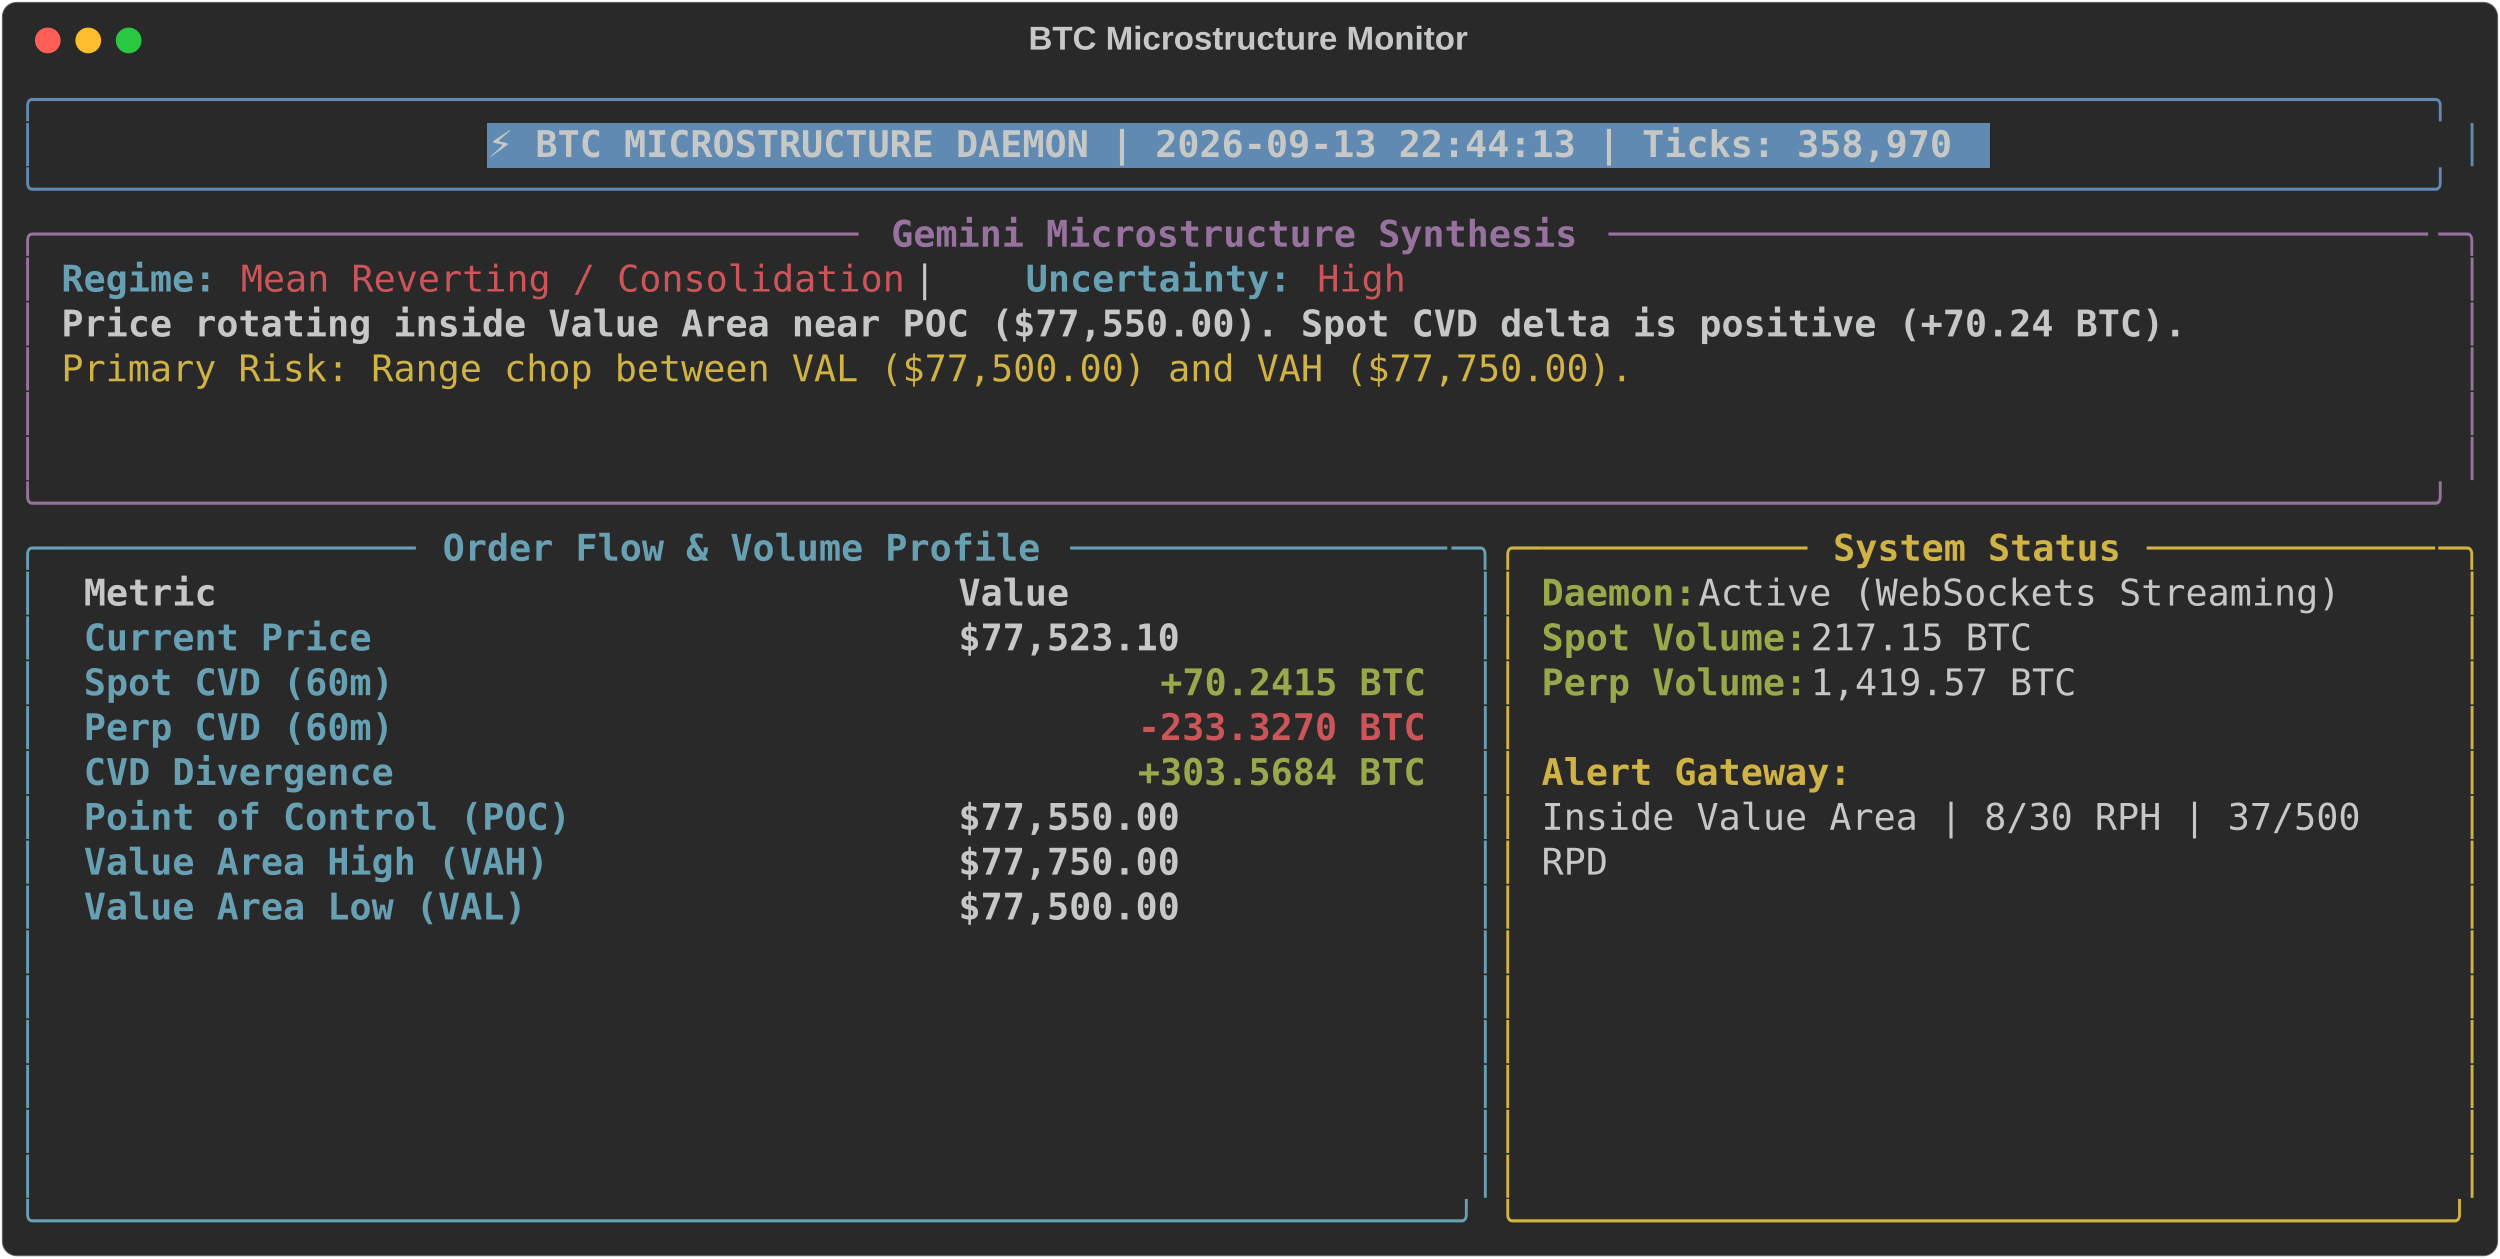
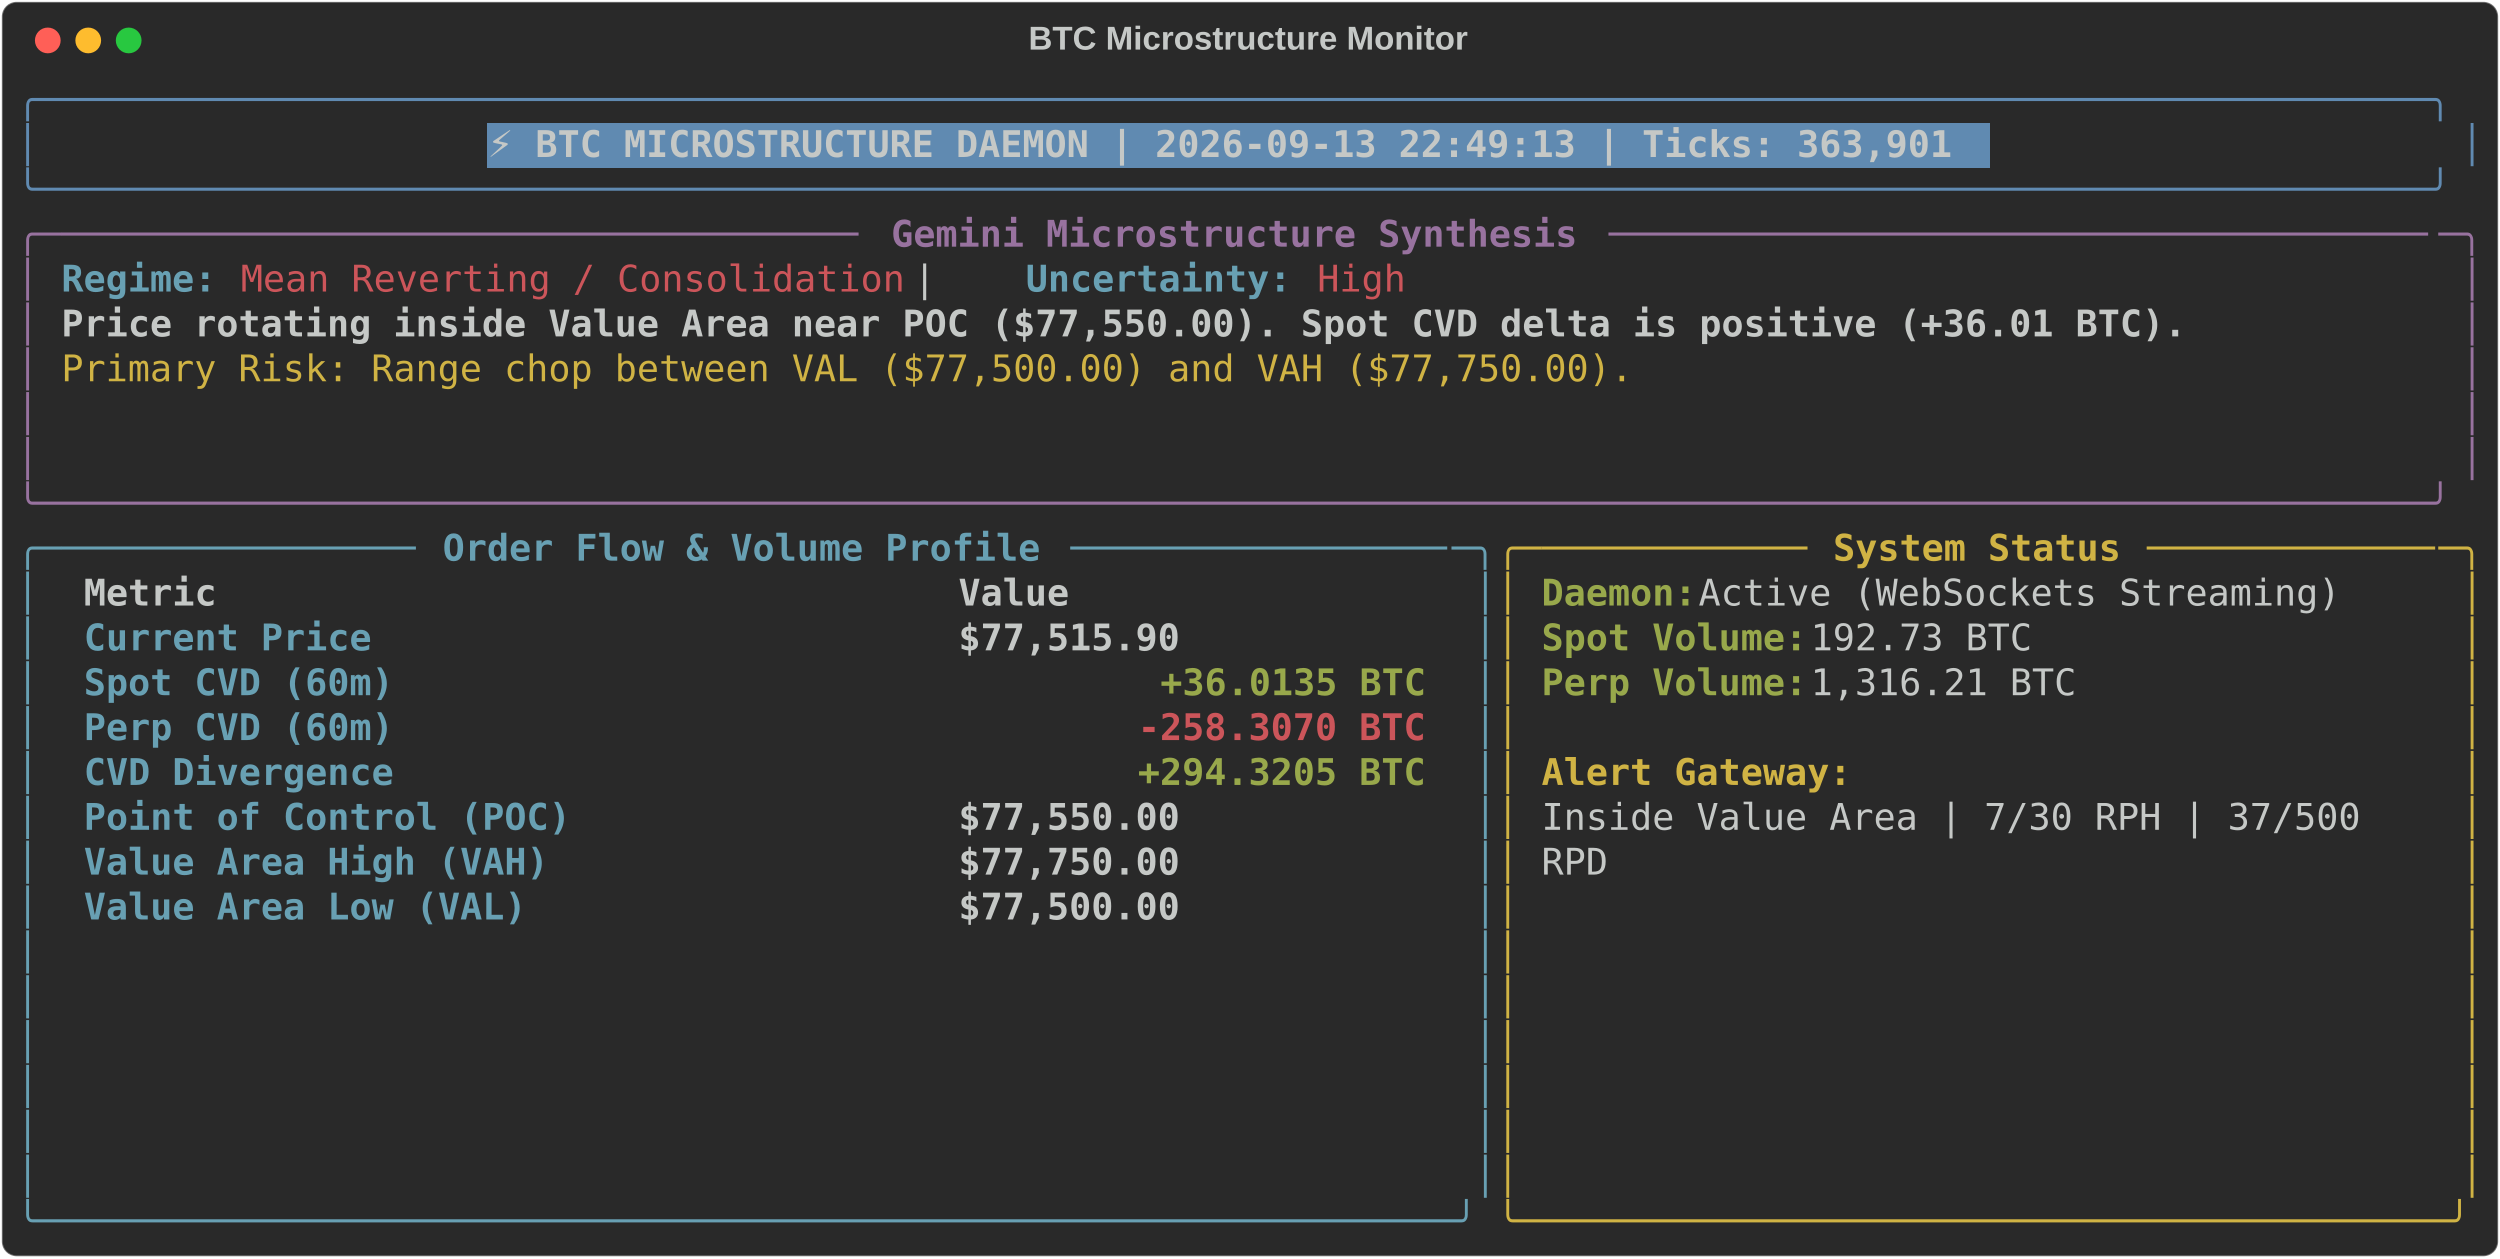
<svg xmlns="http://www.w3.org/2000/svg" class="rich-terminal" viewBox="0 0 1360 684.4">
  <style>

    @font-face {
        font-family: "Fira Code";
        src: local("FiraCode-Regular"),
                url("https://cdnjs.cloudflare.com/ajax/libs/firacode/6.2.0/woff2/FiraCode-Regular.woff2") format("woff2"),
                url("https://cdnjs.cloudflare.com/ajax/libs/firacode/6.2.0/woff/FiraCode-Regular.woff") format("woff");
        font-style: normal;
        font-weight: 400;
    }
    @font-face {
        font-family: "Fira Code";
        src: local("FiraCode-Bold"),
                url("https://cdnjs.cloudflare.com/ajax/libs/firacode/6.2.0/woff2/FiraCode-Bold.woff2") format("woff2"),
                url("https://cdnjs.cloudflare.com/ajax/libs/firacode/6.2.0/woff/FiraCode-Bold.woff") format("woff");
        font-style: bold;
        font-weight: 700;
    }

-     .terminal-3793769510-matrix {
+     .terminal-1888310303-matrix {
        font-family: Fira Code, monospace;
        font-size: 20px;
        line-height: 24.4px;
        font-variant-east-asian: full-width;
    }

-     .terminal-3793769510-title {
+     .terminal-1888310303-title {
        font-size: 18px;
        font-weight: bold;
        font-family: arial;
    }

-     .terminal-3793769510-r1 { fill: #608ab1 }
- .terminal-3793769510-r2 { fill: #c5c8c6 }
- .terminal-3793769510-r3 { fill: #c5c8c6;font-weight: bold }
- .terminal-3793769510-r4 { fill: #98729f }
- .terminal-3793769510-r5 { fill: #98729f;font-weight: bold }
- .terminal-3793769510-r6 { fill: #68a0b3;font-weight: bold }
- .terminal-3793769510-r7 { fill: #cc555a }
- .terminal-3793769510-r8 { fill: #d0b344 }
- .terminal-3793769510-r9 { fill: #68a0b3 }
- .terminal-3793769510-r10 { fill: #d0b344;font-weight: bold }
- .terminal-3793769510-r11 { fill: #98a84b;font-weight: bold }
- .terminal-3793769510-r12 { fill: #cc555a;font-weight: bold }
+     .terminal-1888310303-r1 { fill: #608ab1 }
+ .terminal-1888310303-r2 { fill: #c5c8c6 }
+ .terminal-1888310303-r3 { fill: #c5c8c6;font-weight: bold }
+ .terminal-1888310303-r4 { fill: #98729f }
+ .terminal-1888310303-r5 { fill: #98729f;font-weight: bold }
+ .terminal-1888310303-r6 { fill: #68a0b3;font-weight: bold }
+ .terminal-1888310303-r7 { fill: #cc555a }
+ .terminal-1888310303-r8 { fill: #d0b344 }
+ .terminal-1888310303-r9 { fill: #68a0b3 }
+ .terminal-1888310303-r10 { fill: #d0b344;font-weight: bold }
+ .terminal-1888310303-r11 { fill: #98a84b;font-weight: bold }
+ .terminal-1888310303-r12 { fill: #cc555a;font-weight: bold }
    </style>
  <defs>
-     <clipPath id="terminal-3793769510-clip-terminal">
+     <clipPath id="terminal-1888310303-clip-terminal">
      <rect x="0" y="0" width="1341.0" height="633.4" />
    </clipPath>
-     <clipPath id="terminal-3793769510-line-0">
+     <clipPath id="terminal-1888310303-line-0">
      <rect x="0" y="1.5" width="1342" height="24.65" />
    </clipPath>
-     <clipPath id="terminal-3793769510-line-1">
+     <clipPath id="terminal-1888310303-line-1">
      <rect x="0" y="25.9" width="1342" height="24.65" />
    </clipPath>
-     <clipPath id="terminal-3793769510-line-2">
+     <clipPath id="terminal-1888310303-line-2">
      <rect x="0" y="50.3" width="1342" height="24.65" />
    </clipPath>
-     <clipPath id="terminal-3793769510-line-3">
+     <clipPath id="terminal-1888310303-line-3">
      <rect x="0" y="74.7" width="1342" height="24.65" />
    </clipPath>
-     <clipPath id="terminal-3793769510-line-4">
+     <clipPath id="terminal-1888310303-line-4">
      <rect x="0" y="99.1" width="1342" height="24.65" />
    </clipPath>
-     <clipPath id="terminal-3793769510-line-5">
+     <clipPath id="terminal-1888310303-line-5">
      <rect x="0" y="123.5" width="1342" height="24.65" />
    </clipPath>
-     <clipPath id="terminal-3793769510-line-6">
+     <clipPath id="terminal-1888310303-line-6">
      <rect x="0" y="147.9" width="1342" height="24.65" />
    </clipPath>
-     <clipPath id="terminal-3793769510-line-7">
+     <clipPath id="terminal-1888310303-line-7">
      <rect x="0" y="172.3" width="1342" height="24.65" />
    </clipPath>
-     <clipPath id="terminal-3793769510-line-8">
+     <clipPath id="terminal-1888310303-line-8">
      <rect x="0" y="196.7" width="1342" height="24.65" />
    </clipPath>
-     <clipPath id="terminal-3793769510-line-9">
+     <clipPath id="terminal-1888310303-line-9">
      <rect x="0" y="221.1" width="1342" height="24.65" />
    </clipPath>
-     <clipPath id="terminal-3793769510-line-10">
+     <clipPath id="terminal-1888310303-line-10">
      <rect x="0" y="245.5" width="1342" height="24.65" />
    </clipPath>
-     <clipPath id="terminal-3793769510-line-11">
+     <clipPath id="terminal-1888310303-line-11">
      <rect x="0" y="269.9" width="1342" height="24.65" />
    </clipPath>
-     <clipPath id="terminal-3793769510-line-12">
+     <clipPath id="terminal-1888310303-line-12">
      <rect x="0" y="294.3" width="1342" height="24.65" />
    </clipPath>
-     <clipPath id="terminal-3793769510-line-13">
+     <clipPath id="terminal-1888310303-line-13">
      <rect x="0" y="318.7" width="1342" height="24.65" />
    </clipPath>
-     <clipPath id="terminal-3793769510-line-14">
+     <clipPath id="terminal-1888310303-line-14">
      <rect x="0" y="343.1" width="1342" height="24.65" />
    </clipPath>
-     <clipPath id="terminal-3793769510-line-15">
+     <clipPath id="terminal-1888310303-line-15">
      <rect x="0" y="367.5" width="1342" height="24.65" />
    </clipPath>
-     <clipPath id="terminal-3793769510-line-16">
+     <clipPath id="terminal-1888310303-line-16">
      <rect x="0" y="391.9" width="1342" height="24.65" />
    </clipPath>
-     <clipPath id="terminal-3793769510-line-17">
+     <clipPath id="terminal-1888310303-line-17">
      <rect x="0" y="416.3" width="1342" height="24.65" />
    </clipPath>
-     <clipPath id="terminal-3793769510-line-18">
+     <clipPath id="terminal-1888310303-line-18">
      <rect x="0" y="440.7" width="1342" height="24.65" />
    </clipPath>
-     <clipPath id="terminal-3793769510-line-19">
+     <clipPath id="terminal-1888310303-line-19">
      <rect x="0" y="465.1" width="1342" height="24.65" />
    </clipPath>
-     <clipPath id="terminal-3793769510-line-20">
+     <clipPath id="terminal-1888310303-line-20">
      <rect x="0" y="489.5" width="1342" height="24.65" />
    </clipPath>
-     <clipPath id="terminal-3793769510-line-21">
+     <clipPath id="terminal-1888310303-line-21">
      <rect x="0" y="513.9" width="1342" height="24.65" />
    </clipPath>
-     <clipPath id="terminal-3793769510-line-22">
+     <clipPath id="terminal-1888310303-line-22">
      <rect x="0" y="538.3" width="1342" height="24.65" />
    </clipPath>
-     <clipPath id="terminal-3793769510-line-23">
+     <clipPath id="terminal-1888310303-line-23">
      <rect x="0" y="562.7" width="1342" height="24.65" />
    </clipPath>
-     <clipPath id="terminal-3793769510-line-24">
+     <clipPath id="terminal-1888310303-line-24">
      <rect x="0" y="587.1" width="1342" height="24.65" />
    </clipPath>
  </defs>
  <rect fill="#292929" stroke="rgba(255,255,255,0.35)" stroke-width="1" x="1" y="1" width="1358" height="682.4" rx="8" />
-   <text class="terminal-3793769510-title" fill="#c5c8c6" text-anchor="middle" x="679" y="27">BTC Microstructure Monitor</text>
+   <text class="terminal-1888310303-title" fill="#c5c8c6" text-anchor="middle" x="679" y="27">BTC Microstructure Monitor</text>
  <g transform="translate(26,22)">
    <circle cx="0" cy="0" r="7" fill="#ff5f57" />
    <circle cx="22" cy="0" r="7" fill="#febc2e" />
    <circle cx="44" cy="0" r="7" fill="#28c840" />
  </g>
-   <g transform="translate(9, 41)" clip-path="url(#terminal-3793769510-clip-terminal)">
+   <g transform="translate(9, 41)" clip-path="url(#terminal-1888310303-clip-terminal)">
    <rect fill="#608ab1" x="256.2" y="25.9" width="817.4" height="24.65" shape-rendering="crispEdges" />
-     <g class="terminal-3793769510-matrix">
-       <text class="terminal-3793769510-r1" x="0" y="20" textLength="1342" clip-path="url(#terminal-3793769510-line-0)">╭────────────────────────────────────────────────────────────────────────────────────────────────────────────╮</text>
-       <text class="terminal-3793769510-r2" x="1342" y="20" textLength="12.2" clip-path="url(#terminal-3793769510-line-0)">
- </text>
-       <text class="terminal-3793769510-r1" x="0" y="44.4" textLength="12.2" clip-path="url(#terminal-3793769510-line-1)">│</text>
-       <text class="terminal-3793769510-r3" x="256.2" y="44.4" textLength="805.2" clip-path="url(#terminal-3793769510-line-1)">⚡ BTC MICROSTRUCTURE DAEMON | 2026-09-13 22:44:13 | Ticks: 358,970</text>
-       <text class="terminal-3793769510-r1" x="1329.8" y="44.4" textLength="12.2" clip-path="url(#terminal-3793769510-line-1)">│</text>
-       <text class="terminal-3793769510-r2" x="1342" y="44.4" textLength="12.2" clip-path="url(#terminal-3793769510-line-1)">
- </text>
-       <text class="terminal-3793769510-r1" x="0" y="68.8" textLength="1342" clip-path="url(#terminal-3793769510-line-2)">╰────────────────────────────────────────────────────────────────────────────────────────────────────────────╯</text>
-       <text class="terminal-3793769510-r2" x="1342" y="68.8" textLength="12.2" clip-path="url(#terminal-3793769510-line-2)">
- </text>
-       <text class="terminal-3793769510-r4" x="0" y="93.2" textLength="24.4" clip-path="url(#terminal-3793769510-line-3)">╭─</text>
-       <text class="terminal-3793769510-r4" x="24.4" y="93.2" textLength="439.2" clip-path="url(#terminal-3793769510-line-3)">────────────────────────────────────</text>
-       <text class="terminal-3793769510-r5" x="475.8" y="93.2" textLength="378.2" clip-path="url(#terminal-3793769510-line-3)">Gemini Microstructure Synthesis</text>
-       <text class="terminal-3793769510-r4" x="866.2" y="93.2" textLength="451.4" clip-path="url(#terminal-3793769510-line-3)">─────────────────────────────────────</text>
-       <text class="terminal-3793769510-r4" x="1317.6" y="93.2" textLength="24.4" clip-path="url(#terminal-3793769510-line-3)">─╮</text>
-       <text class="terminal-3793769510-r2" x="1342" y="93.2" textLength="12.2" clip-path="url(#terminal-3793769510-line-3)">
- </text>
-       <text class="terminal-3793769510-r4" x="0" y="117.6" textLength="12.2" clip-path="url(#terminal-3793769510-line-4)">│</text>
-       <text class="terminal-3793769510-r6" x="24.4" y="117.6" textLength="85.4" clip-path="url(#terminal-3793769510-line-4)">Regime:</text>
-       <text class="terminal-3793769510-r7" x="122" y="117.6" textLength="366" clip-path="url(#terminal-3793769510-line-4)">Mean Reverting / Consolidation</text>
-       <text class="terminal-3793769510-r2" x="488" y="117.6" textLength="61" clip-path="url(#terminal-3793769510-line-4)">  |  </text>
-       <text class="terminal-3793769510-r6" x="549" y="117.6" textLength="146.4" clip-path="url(#terminal-3793769510-line-4)">Uncertainty:</text>
-       <text class="terminal-3793769510-r7" x="707.6" y="117.6" textLength="48.8" clip-path="url(#terminal-3793769510-line-4)">High</text>
-       <text class="terminal-3793769510-r4" x="1329.8" y="117.6" textLength="12.2" clip-path="url(#terminal-3793769510-line-4)">│</text>
-       <text class="terminal-3793769510-r2" x="1342" y="117.6" textLength="12.2" clip-path="url(#terminal-3793769510-line-4)">
- </text>
-       <text class="terminal-3793769510-r4" x="0" y="142" textLength="12.2" clip-path="url(#terminal-3793769510-line-5)">│</text>
-       <text class="terminal-3793769510-r3" x="24.4" y="142" textLength="1171.2" clip-path="url(#terminal-3793769510-line-5)">Price rotating inside Value Area near POC ($77,550.00). Spot CVD delta is positive (+70.24 BTC).</text>
-       <text class="terminal-3793769510-r4" x="1329.8" y="142" textLength="12.2" clip-path="url(#terminal-3793769510-line-5)">│</text>
-       <text class="terminal-3793769510-r2" x="1342" y="142" textLength="12.2" clip-path="url(#terminal-3793769510-line-5)">
- </text>
-       <text class="terminal-3793769510-r4" x="0" y="166.4" textLength="12.2" clip-path="url(#terminal-3793769510-line-6)">│</text>
-       <text class="terminal-3793769510-r8" x="24.4" y="166.4" textLength="866.2" clip-path="url(#terminal-3793769510-line-6)">Primary Risk: Range chop between VAL ($77,500.00) and VAH ($77,750.00).</text>
-       <text class="terminal-3793769510-r4" x="1329.8" y="166.4" textLength="12.2" clip-path="url(#terminal-3793769510-line-6)">│</text>
-       <text class="terminal-3793769510-r2" x="1342" y="166.4" textLength="12.2" clip-path="url(#terminal-3793769510-line-6)">
- </text>
-       <text class="terminal-3793769510-r4" x="0" y="190.8" textLength="12.2" clip-path="url(#terminal-3793769510-line-7)">│</text>
-       <text class="terminal-3793769510-r4" x="1329.8" y="190.8" textLength="12.2" clip-path="url(#terminal-3793769510-line-7)">│</text>
-       <text class="terminal-3793769510-r2" x="1342" y="190.8" textLength="12.2" clip-path="url(#terminal-3793769510-line-7)">
- </text>
-       <text class="terminal-3793769510-r4" x="0" y="215.2" textLength="12.2" clip-path="url(#terminal-3793769510-line-8)">│</text>
-       <text class="terminal-3793769510-r4" x="1329.8" y="215.2" textLength="12.2" clip-path="url(#terminal-3793769510-line-8)">│</text>
-       <text class="terminal-3793769510-r2" x="1342" y="215.2" textLength="12.2" clip-path="url(#terminal-3793769510-line-8)">
- </text>
-       <text class="terminal-3793769510-r4" x="0" y="239.6" textLength="1342" clip-path="url(#terminal-3793769510-line-9)">╰────────────────────────────────────────────────────────────────────────────────────────────────────────────╯</text>
-       <text class="terminal-3793769510-r2" x="1342" y="239.6" textLength="12.2" clip-path="url(#terminal-3793769510-line-9)">
- </text>
-       <text class="terminal-3793769510-r9" x="0" y="264" textLength="24.4" clip-path="url(#terminal-3793769510-line-10)">╭─</text>
-       <text class="terminal-3793769510-r9" x="24.4" y="264" textLength="195.2" clip-path="url(#terminal-3793769510-line-10)">────────────────</text>
-       <text class="terminal-3793769510-r6" x="231.8" y="264" textLength="329.4" clip-path="url(#terminal-3793769510-line-10)">Order Flow &amp; Volume Profile</text>
-       <text class="terminal-3793769510-r9" x="573.4" y="264" textLength="207.4" clip-path="url(#terminal-3793769510-line-10)">─────────────────</text>
-       <text class="terminal-3793769510-r9" x="780.8" y="264" textLength="24.4" clip-path="url(#terminal-3793769510-line-10)">─╮</text>
-       <text class="terminal-3793769510-r8" x="805.2" y="264" textLength="24.4" clip-path="url(#terminal-3793769510-line-10)">╭─</text>
-       <text class="terminal-3793769510-r8" x="829.6" y="264" textLength="146.4" clip-path="url(#terminal-3793769510-line-10)">────────────</text>
-       <text class="terminal-3793769510-r10" x="988.2" y="264" textLength="158.6" clip-path="url(#terminal-3793769510-line-10)">System Status</text>
-       <text class="terminal-3793769510-r8" x="1159" y="264" textLength="158.6" clip-path="url(#terminal-3793769510-line-10)">─────────────</text>
-       <text class="terminal-3793769510-r8" x="1317.6" y="264" textLength="24.4" clip-path="url(#terminal-3793769510-line-10)">─╮</text>
-       <text class="terminal-3793769510-r2" x="1342" y="264" textLength="12.2" clip-path="url(#terminal-3793769510-line-10)">
- </text>
-       <text class="terminal-3793769510-r9" x="0" y="288.4" textLength="12.2" clip-path="url(#terminal-3793769510-line-11)">│</text>
-       <text class="terminal-3793769510-r3" x="36.6" y="288.4" textLength="451.4" clip-path="url(#terminal-3793769510-line-11)">Metric                               </text>
-       <text class="terminal-3793769510-r3" x="512.4" y="288.4" textLength="256.2" clip-path="url(#terminal-3793769510-line-11)">                Value</text>
-       <text class="terminal-3793769510-r9" x="793" y="288.4" textLength="12.2" clip-path="url(#terminal-3793769510-line-11)">│</text>
-       <text class="terminal-3793769510-r8" x="805.2" y="288.4" textLength="12.2" clip-path="url(#terminal-3793769510-line-11)">│</text>
-       <text class="terminal-3793769510-r11" x="829.6" y="288.4" textLength="85.4" clip-path="url(#terminal-3793769510-line-11)">Daemon:</text>
-       <text class="terminal-3793769510-r2" x="915" y="288.4" textLength="366" clip-path="url(#terminal-3793769510-line-11)"> Active (WebSockets Streaming)</text>
-       <text class="terminal-3793769510-r8" x="1329.8" y="288.4" textLength="12.2" clip-path="url(#terminal-3793769510-line-11)">│</text>
-       <text class="terminal-3793769510-r2" x="1342" y="288.4" textLength="12.2" clip-path="url(#terminal-3793769510-line-11)">
- </text>
-       <text class="terminal-3793769510-r9" x="0" y="312.8" textLength="12.2" clip-path="url(#terminal-3793769510-line-12)">│</text>
-       <text class="terminal-3793769510-r6" x="36.6" y="312.8" textLength="451.4" clip-path="url(#terminal-3793769510-line-12)">Current Price                        </text>
-       <text class="terminal-3793769510-r3" x="512.4" y="312.8" textLength="256.2" clip-path="url(#terminal-3793769510-line-12)">           $77,523.10</text>
-       <text class="terminal-3793769510-r9" x="793" y="312.8" textLength="12.2" clip-path="url(#terminal-3793769510-line-12)">│</text>
-       <text class="terminal-3793769510-r8" x="805.2" y="312.8" textLength="12.2" clip-path="url(#terminal-3793769510-line-12)">│</text>
-       <text class="terminal-3793769510-r11" x="829.6" y="312.8" textLength="146.4" clip-path="url(#terminal-3793769510-line-12)">Spot Volume:</text>
-       <text class="terminal-3793769510-r2" x="976" y="312.8" textLength="134.2" clip-path="url(#terminal-3793769510-line-12)"> 217.15 BTC</text>
-       <text class="terminal-3793769510-r8" x="1329.8" y="312.8" textLength="12.2" clip-path="url(#terminal-3793769510-line-12)">│</text>
-       <text class="terminal-3793769510-r2" x="1342" y="312.8" textLength="12.2" clip-path="url(#terminal-3793769510-line-12)">
- </text>
-       <text class="terminal-3793769510-r9" x="0" y="337.2" textLength="12.2" clip-path="url(#terminal-3793769510-line-13)">│</text>
-       <text class="terminal-3793769510-r6" x="36.6" y="337.2" textLength="451.4" clip-path="url(#terminal-3793769510-line-13)">Spot CVD (60m)                       </text>
-       <text class="terminal-3793769510-r11" x="622.2" y="337.2" textLength="146.4" clip-path="url(#terminal-3793769510-line-13)">+70.2415 BTC</text>
-       <text class="terminal-3793769510-r9" x="793" y="337.2" textLength="12.2" clip-path="url(#terminal-3793769510-line-13)">│</text>
-       <text class="terminal-3793769510-r8" x="805.2" y="337.2" textLength="12.2" clip-path="url(#terminal-3793769510-line-13)">│</text>
-       <text class="terminal-3793769510-r11" x="829.6" y="337.2" textLength="146.4" clip-path="url(#terminal-3793769510-line-13)">Perp Volume:</text>
-       <text class="terminal-3793769510-r2" x="976" y="337.2" textLength="158.6" clip-path="url(#terminal-3793769510-line-13)"> 1,419.57 BTC</text>
-       <text class="terminal-3793769510-r8" x="1329.8" y="337.2" textLength="12.2" clip-path="url(#terminal-3793769510-line-13)">│</text>
-       <text class="terminal-3793769510-r2" x="1342" y="337.2" textLength="12.2" clip-path="url(#terminal-3793769510-line-13)">
- </text>
-       <text class="terminal-3793769510-r9" x="0" y="361.6" textLength="12.2" clip-path="url(#terminal-3793769510-line-14)">│</text>
-       <text class="terminal-3793769510-r6" x="36.6" y="361.6" textLength="451.4" clip-path="url(#terminal-3793769510-line-14)">Perp CVD (60m)                       </text>
-       <text class="terminal-3793769510-r12" x="610" y="361.6" textLength="158.6" clip-path="url(#terminal-3793769510-line-14)">-233.3270 BTC</text>
-       <text class="terminal-3793769510-r9" x="793" y="361.6" textLength="12.2" clip-path="url(#terminal-3793769510-line-14)">│</text>
-       <text class="terminal-3793769510-r8" x="805.2" y="361.6" textLength="12.2" clip-path="url(#terminal-3793769510-line-14)">│</text>
-       <text class="terminal-3793769510-r8" x="1329.8" y="361.6" textLength="12.2" clip-path="url(#terminal-3793769510-line-14)">│</text>
-       <text class="terminal-3793769510-r2" x="1342" y="361.6" textLength="12.2" clip-path="url(#terminal-3793769510-line-14)">
- </text>
-       <text class="terminal-3793769510-r9" x="0" y="386" textLength="12.2" clip-path="url(#terminal-3793769510-line-15)">│</text>
-       <text class="terminal-3793769510-r6" x="36.6" y="386" textLength="451.4" clip-path="url(#terminal-3793769510-line-15)">CVD Divergence                       </text>
-       <text class="terminal-3793769510-r11" x="610" y="386" textLength="158.6" clip-path="url(#terminal-3793769510-line-15)">+303.5684 BTC</text>
-       <text class="terminal-3793769510-r9" x="793" y="386" textLength="12.2" clip-path="url(#terminal-3793769510-line-15)">│</text>
-       <text class="terminal-3793769510-r8" x="805.2" y="386" textLength="12.2" clip-path="url(#terminal-3793769510-line-15)">│</text>
-       <text class="terminal-3793769510-r10" x="829.6" y="386" textLength="170.8" clip-path="url(#terminal-3793769510-line-15)">Alert Gateway:</text>
-       <text class="terminal-3793769510-r8" x="1329.8" y="386" textLength="12.2" clip-path="url(#terminal-3793769510-line-15)">│</text>
-       <text class="terminal-3793769510-r2" x="1342" y="386" textLength="12.2" clip-path="url(#terminal-3793769510-line-15)">
- </text>
-       <text class="terminal-3793769510-r9" x="0" y="410.4" textLength="12.2" clip-path="url(#terminal-3793769510-line-16)">│</text>
-       <text class="terminal-3793769510-r6" x="36.6" y="410.4" textLength="451.4" clip-path="url(#terminal-3793769510-line-16)">Point of Control (POC)               </text>
-       <text class="terminal-3793769510-r3" x="512.4" y="410.4" textLength="256.2" clip-path="url(#terminal-3793769510-line-16)">           $77,550.00</text>
-       <text class="terminal-3793769510-r9" x="793" y="410.4" textLength="12.2" clip-path="url(#terminal-3793769510-line-16)">│</text>
-       <text class="terminal-3793769510-r8" x="805.2" y="410.4" textLength="12.2" clip-path="url(#terminal-3793769510-line-16)">│</text>
-       <text class="terminal-3793769510-r2" x="829.6" y="410.4" textLength="463.6" clip-path="url(#terminal-3793769510-line-16)">Inside Value Area | 8/30 RPH | 37/500 </text>
-       <text class="terminal-3793769510-r8" x="1329.8" y="410.4" textLength="12.2" clip-path="url(#terminal-3793769510-line-16)">│</text>
-       <text class="terminal-3793769510-r2" x="1342" y="410.4" textLength="12.2" clip-path="url(#terminal-3793769510-line-16)">
- </text>
-       <text class="terminal-3793769510-r9" x="0" y="434.8" textLength="12.2" clip-path="url(#terminal-3793769510-line-17)">│</text>
-       <text class="terminal-3793769510-r6" x="36.6" y="434.8" textLength="451.4" clip-path="url(#terminal-3793769510-line-17)">Value Area High (VAH)                </text>
-       <text class="terminal-3793769510-r3" x="512.4" y="434.8" textLength="256.2" clip-path="url(#terminal-3793769510-line-17)">           $77,750.00</text>
-       <text class="terminal-3793769510-r9" x="793" y="434.8" textLength="12.2" clip-path="url(#terminal-3793769510-line-17)">│</text>
-       <text class="terminal-3793769510-r8" x="805.2" y="434.8" textLength="12.2" clip-path="url(#terminal-3793769510-line-17)">│</text>
-       <text class="terminal-3793769510-r2" x="829.6" y="434.8" textLength="36.6" clip-path="url(#terminal-3793769510-line-17)">RPD</text>
-       <text class="terminal-3793769510-r8" x="1329.8" y="434.8" textLength="12.2" clip-path="url(#terminal-3793769510-line-17)">│</text>
-       <text class="terminal-3793769510-r2" x="1342" y="434.8" textLength="12.2" clip-path="url(#terminal-3793769510-line-17)">
- </text>
-       <text class="terminal-3793769510-r9" x="0" y="459.2" textLength="12.2" clip-path="url(#terminal-3793769510-line-18)">│</text>
-       <text class="terminal-3793769510-r6" x="36.6" y="459.2" textLength="451.4" clip-path="url(#terminal-3793769510-line-18)">Value Area Low (VAL)                 </text>
-       <text class="terminal-3793769510-r3" x="512.4" y="459.2" textLength="256.2" clip-path="url(#terminal-3793769510-line-18)">           $77,500.00</text>
-       <text class="terminal-3793769510-r9" x="793" y="459.2" textLength="12.2" clip-path="url(#terminal-3793769510-line-18)">│</text>
-       <text class="terminal-3793769510-r8" x="805.2" y="459.2" textLength="12.2" clip-path="url(#terminal-3793769510-line-18)">│</text>
-       <text class="terminal-3793769510-r8" x="1329.8" y="459.2" textLength="12.2" clip-path="url(#terminal-3793769510-line-18)">│</text>
-       <text class="terminal-3793769510-r2" x="1342" y="459.2" textLength="12.2" clip-path="url(#terminal-3793769510-line-18)">
- </text>
-       <text class="terminal-3793769510-r9" x="0" y="483.6" textLength="12.2" clip-path="url(#terminal-3793769510-line-19)">│</text>
-       <text class="terminal-3793769510-r9" x="793" y="483.6" textLength="12.2" clip-path="url(#terminal-3793769510-line-19)">│</text>
-       <text class="terminal-3793769510-r8" x="805.2" y="483.6" textLength="12.2" clip-path="url(#terminal-3793769510-line-19)">│</text>
-       <text class="terminal-3793769510-r8" x="1329.8" y="483.6" textLength="12.2" clip-path="url(#terminal-3793769510-line-19)">│</text>
-       <text class="terminal-3793769510-r2" x="1342" y="483.6" textLength="12.2" clip-path="url(#terminal-3793769510-line-19)">
- </text>
-       <text class="terminal-3793769510-r9" x="0" y="508" textLength="12.2" clip-path="url(#terminal-3793769510-line-20)">│</text>
-       <text class="terminal-3793769510-r9" x="793" y="508" textLength="12.2" clip-path="url(#terminal-3793769510-line-20)">│</text>
-       <text class="terminal-3793769510-r8" x="805.2" y="508" textLength="12.2" clip-path="url(#terminal-3793769510-line-20)">│</text>
-       <text class="terminal-3793769510-r8" x="1329.8" y="508" textLength="12.2" clip-path="url(#terminal-3793769510-line-20)">│</text>
-       <text class="terminal-3793769510-r2" x="1342" y="508" textLength="12.2" clip-path="url(#terminal-3793769510-line-20)">
- </text>
-       <text class="terminal-3793769510-r9" x="0" y="532.4" textLength="12.2" clip-path="url(#terminal-3793769510-line-21)">│</text>
-       <text class="terminal-3793769510-r9" x="793" y="532.4" textLength="12.2" clip-path="url(#terminal-3793769510-line-21)">│</text>
-       <text class="terminal-3793769510-r8" x="805.2" y="532.4" textLength="12.2" clip-path="url(#terminal-3793769510-line-21)">│</text>
-       <text class="terminal-3793769510-r8" x="1329.8" y="532.4" textLength="12.2" clip-path="url(#terminal-3793769510-line-21)">│</text>
-       <text class="terminal-3793769510-r2" x="1342" y="532.4" textLength="12.2" clip-path="url(#terminal-3793769510-line-21)">
- </text>
-       <text class="terminal-3793769510-r9" x="0" y="556.8" textLength="12.2" clip-path="url(#terminal-3793769510-line-22)">│</text>
-       <text class="terminal-3793769510-r9" x="793" y="556.8" textLength="12.2" clip-path="url(#terminal-3793769510-line-22)">│</text>
-       <text class="terminal-3793769510-r8" x="805.2" y="556.8" textLength="12.2" clip-path="url(#terminal-3793769510-line-22)">│</text>
-       <text class="terminal-3793769510-r8" x="1329.8" y="556.8" textLength="12.2" clip-path="url(#terminal-3793769510-line-22)">│</text>
-       <text class="terminal-3793769510-r2" x="1342" y="556.8" textLength="12.2" clip-path="url(#terminal-3793769510-line-22)">
- </text>
-       <text class="terminal-3793769510-r9" x="0" y="581.2" textLength="12.2" clip-path="url(#terminal-3793769510-line-23)">│</text>
-       <text class="terminal-3793769510-r9" x="793" y="581.2" textLength="12.2" clip-path="url(#terminal-3793769510-line-23)">│</text>
-       <text class="terminal-3793769510-r8" x="805.2" y="581.2" textLength="12.2" clip-path="url(#terminal-3793769510-line-23)">│</text>
-       <text class="terminal-3793769510-r8" x="1329.8" y="581.2" textLength="12.2" clip-path="url(#terminal-3793769510-line-23)">│</text>
-       <text class="terminal-3793769510-r2" x="1342" y="581.2" textLength="12.2" clip-path="url(#terminal-3793769510-line-23)">
- </text>
-       <text class="terminal-3793769510-r9" x="0" y="605.6" textLength="12.2" clip-path="url(#terminal-3793769510-line-24)">│</text>
-       <text class="terminal-3793769510-r9" x="793" y="605.6" textLength="12.2" clip-path="url(#terminal-3793769510-line-24)">│</text>
-       <text class="terminal-3793769510-r8" x="805.2" y="605.6" textLength="12.2" clip-path="url(#terminal-3793769510-line-24)">│</text>
-       <text class="terminal-3793769510-r8" x="1329.8" y="605.6" textLength="12.2" clip-path="url(#terminal-3793769510-line-24)">│</text>
-       <text class="terminal-3793769510-r2" x="1342" y="605.6" textLength="12.2" clip-path="url(#terminal-3793769510-line-24)">
- </text>
-       <text class="terminal-3793769510-r9" x="0" y="630" textLength="805.2" clip-path="url(#terminal-3793769510-line-25)">╰────────────────────────────────────────────────────────────────╯</text>
-       <text class="terminal-3793769510-r8" x="805.2" y="630" textLength="536.8" clip-path="url(#terminal-3793769510-line-25)">╰──────────────────────────────────────────╯</text>
-       <text class="terminal-3793769510-r2" x="1342" y="630" textLength="12.2" clip-path="url(#terminal-3793769510-line-25)">
+     <g class="terminal-1888310303-matrix">
+       <text class="terminal-1888310303-r1" x="0" y="20" textLength="1342" clip-path="url(#terminal-1888310303-line-0)">╭────────────────────────────────────────────────────────────────────────────────────────────────────────────╮</text>
+       <text class="terminal-1888310303-r2" x="1342" y="20" textLength="12.2" clip-path="url(#terminal-1888310303-line-0)">
+ </text>
+       <text class="terminal-1888310303-r1" x="0" y="44.4" textLength="12.2" clip-path="url(#terminal-1888310303-line-1)">│</text>
+       <text class="terminal-1888310303-r3" x="256.2" y="44.4" textLength="805.2" clip-path="url(#terminal-1888310303-line-1)">⚡ BTC MICROSTRUCTURE DAEMON | 2026-09-13 22:49:13 | Ticks: 363,901</text>
+       <text class="terminal-1888310303-r1" x="1329.8" y="44.4" textLength="12.2" clip-path="url(#terminal-1888310303-line-1)">│</text>
+       <text class="terminal-1888310303-r2" x="1342" y="44.4" textLength="12.2" clip-path="url(#terminal-1888310303-line-1)">
+ </text>
+       <text class="terminal-1888310303-r1" x="0" y="68.8" textLength="1342" clip-path="url(#terminal-1888310303-line-2)">╰────────────────────────────────────────────────────────────────────────────────────────────────────────────╯</text>
+       <text class="terminal-1888310303-r2" x="1342" y="68.8" textLength="12.2" clip-path="url(#terminal-1888310303-line-2)">
+ </text>
+       <text class="terminal-1888310303-r4" x="0" y="93.2" textLength="24.4" clip-path="url(#terminal-1888310303-line-3)">╭─</text>
+       <text class="terminal-1888310303-r4" x="24.4" y="93.2" textLength="439.2" clip-path="url(#terminal-1888310303-line-3)">────────────────────────────────────</text>
+       <text class="terminal-1888310303-r5" x="475.8" y="93.2" textLength="378.2" clip-path="url(#terminal-1888310303-line-3)">Gemini Microstructure Synthesis</text>
+       <text class="terminal-1888310303-r4" x="866.2" y="93.2" textLength="451.4" clip-path="url(#terminal-1888310303-line-3)">─────────────────────────────────────</text>
+       <text class="terminal-1888310303-r4" x="1317.6" y="93.2" textLength="24.4" clip-path="url(#terminal-1888310303-line-3)">─╮</text>
+       <text class="terminal-1888310303-r2" x="1342" y="93.2" textLength="12.2" clip-path="url(#terminal-1888310303-line-3)">
+ </text>
+       <text class="terminal-1888310303-r4" x="0" y="117.6" textLength="12.2" clip-path="url(#terminal-1888310303-line-4)">│</text>
+       <text class="terminal-1888310303-r6" x="24.4" y="117.6" textLength="85.4" clip-path="url(#terminal-1888310303-line-4)">Regime:</text>
+       <text class="terminal-1888310303-r7" x="122" y="117.6" textLength="366" clip-path="url(#terminal-1888310303-line-4)">Mean Reverting / Consolidation</text>
+       <text class="terminal-1888310303-r2" x="488" y="117.6" textLength="61" clip-path="url(#terminal-1888310303-line-4)">  |  </text>
+       <text class="terminal-1888310303-r6" x="549" y="117.6" textLength="146.4" clip-path="url(#terminal-1888310303-line-4)">Uncertainty:</text>
+       <text class="terminal-1888310303-r7" x="707.6" y="117.6" textLength="48.8" clip-path="url(#terminal-1888310303-line-4)">High</text>
+       <text class="terminal-1888310303-r4" x="1329.8" y="117.6" textLength="12.2" clip-path="url(#terminal-1888310303-line-4)">│</text>
+       <text class="terminal-1888310303-r2" x="1342" y="117.6" textLength="12.2" clip-path="url(#terminal-1888310303-line-4)">
+ </text>
+       <text class="terminal-1888310303-r4" x="0" y="142" textLength="12.2" clip-path="url(#terminal-1888310303-line-5)">│</text>
+       <text class="terminal-1888310303-r3" x="24.4" y="142" textLength="1171.2" clip-path="url(#terminal-1888310303-line-5)">Price rotating inside Value Area near POC ($77,550.00). Spot CVD delta is positive (+36.01 BTC).</text>
+       <text class="terminal-1888310303-r4" x="1329.8" y="142" textLength="12.2" clip-path="url(#terminal-1888310303-line-5)">│</text>
+       <text class="terminal-1888310303-r2" x="1342" y="142" textLength="12.2" clip-path="url(#terminal-1888310303-line-5)">
+ </text>
+       <text class="terminal-1888310303-r4" x="0" y="166.4" textLength="12.2" clip-path="url(#terminal-1888310303-line-6)">│</text>
+       <text class="terminal-1888310303-r8" x="24.4" y="166.4" textLength="866.2" clip-path="url(#terminal-1888310303-line-6)">Primary Risk: Range chop between VAL ($77,500.00) and VAH ($77,750.00).</text>
+       <text class="terminal-1888310303-r4" x="1329.8" y="166.4" textLength="12.2" clip-path="url(#terminal-1888310303-line-6)">│</text>
+       <text class="terminal-1888310303-r2" x="1342" y="166.4" textLength="12.2" clip-path="url(#terminal-1888310303-line-6)">
+ </text>
+       <text class="terminal-1888310303-r4" x="0" y="190.8" textLength="12.2" clip-path="url(#terminal-1888310303-line-7)">│</text>
+       <text class="terminal-1888310303-r4" x="1329.8" y="190.8" textLength="12.2" clip-path="url(#terminal-1888310303-line-7)">│</text>
+       <text class="terminal-1888310303-r2" x="1342" y="190.8" textLength="12.2" clip-path="url(#terminal-1888310303-line-7)">
+ </text>
+       <text class="terminal-1888310303-r4" x="0" y="215.2" textLength="12.2" clip-path="url(#terminal-1888310303-line-8)">│</text>
+       <text class="terminal-1888310303-r4" x="1329.8" y="215.2" textLength="12.2" clip-path="url(#terminal-1888310303-line-8)">│</text>
+       <text class="terminal-1888310303-r2" x="1342" y="215.2" textLength="12.2" clip-path="url(#terminal-1888310303-line-8)">
+ </text>
+       <text class="terminal-1888310303-r4" x="0" y="239.6" textLength="1342" clip-path="url(#terminal-1888310303-line-9)">╰────────────────────────────────────────────────────────────────────────────────────────────────────────────╯</text>
+       <text class="terminal-1888310303-r2" x="1342" y="239.6" textLength="12.2" clip-path="url(#terminal-1888310303-line-9)">
+ </text>
+       <text class="terminal-1888310303-r9" x="0" y="264" textLength="24.4" clip-path="url(#terminal-1888310303-line-10)">╭─</text>
+       <text class="terminal-1888310303-r9" x="24.4" y="264" textLength="195.2" clip-path="url(#terminal-1888310303-line-10)">────────────────</text>
+       <text class="terminal-1888310303-r6" x="231.8" y="264" textLength="329.4" clip-path="url(#terminal-1888310303-line-10)">Order Flow &amp; Volume Profile</text>
+       <text class="terminal-1888310303-r9" x="573.4" y="264" textLength="207.4" clip-path="url(#terminal-1888310303-line-10)">─────────────────</text>
+       <text class="terminal-1888310303-r9" x="780.8" y="264" textLength="24.4" clip-path="url(#terminal-1888310303-line-10)">─╮</text>
+       <text class="terminal-1888310303-r8" x="805.2" y="264" textLength="24.4" clip-path="url(#terminal-1888310303-line-10)">╭─</text>
+       <text class="terminal-1888310303-r8" x="829.6" y="264" textLength="146.4" clip-path="url(#terminal-1888310303-line-10)">────────────</text>
+       <text class="terminal-1888310303-r10" x="988.2" y="264" textLength="158.6" clip-path="url(#terminal-1888310303-line-10)">System Status</text>
+       <text class="terminal-1888310303-r8" x="1159" y="264" textLength="158.6" clip-path="url(#terminal-1888310303-line-10)">─────────────</text>
+       <text class="terminal-1888310303-r8" x="1317.6" y="264" textLength="24.4" clip-path="url(#terminal-1888310303-line-10)">─╮</text>
+       <text class="terminal-1888310303-r2" x="1342" y="264" textLength="12.2" clip-path="url(#terminal-1888310303-line-10)">
+ </text>
+       <text class="terminal-1888310303-r9" x="0" y="288.4" textLength="12.2" clip-path="url(#terminal-1888310303-line-11)">│</text>
+       <text class="terminal-1888310303-r3" x="36.6" y="288.4" textLength="451.4" clip-path="url(#terminal-1888310303-line-11)">Metric                               </text>
+       <text class="terminal-1888310303-r3" x="512.4" y="288.4" textLength="256.2" clip-path="url(#terminal-1888310303-line-11)">                Value</text>
+       <text class="terminal-1888310303-r9" x="793" y="288.4" textLength="12.2" clip-path="url(#terminal-1888310303-line-11)">│</text>
+       <text class="terminal-1888310303-r8" x="805.2" y="288.4" textLength="12.2" clip-path="url(#terminal-1888310303-line-11)">│</text>
+       <text class="terminal-1888310303-r11" x="829.6" y="288.4" textLength="85.4" clip-path="url(#terminal-1888310303-line-11)">Daemon:</text>
+       <text class="terminal-1888310303-r2" x="915" y="288.4" textLength="366" clip-path="url(#terminal-1888310303-line-11)"> Active (WebSockets Streaming)</text>
+       <text class="terminal-1888310303-r8" x="1329.8" y="288.4" textLength="12.2" clip-path="url(#terminal-1888310303-line-11)">│</text>
+       <text class="terminal-1888310303-r2" x="1342" y="288.4" textLength="12.2" clip-path="url(#terminal-1888310303-line-11)">
+ </text>
+       <text class="terminal-1888310303-r9" x="0" y="312.8" textLength="12.2" clip-path="url(#terminal-1888310303-line-12)">│</text>
+       <text class="terminal-1888310303-r6" x="36.6" y="312.8" textLength="451.4" clip-path="url(#terminal-1888310303-line-12)">Current Price                        </text>
+       <text class="terminal-1888310303-r3" x="512.4" y="312.8" textLength="256.2" clip-path="url(#terminal-1888310303-line-12)">           $77,515.90</text>
+       <text class="terminal-1888310303-r9" x="793" y="312.8" textLength="12.2" clip-path="url(#terminal-1888310303-line-12)">│</text>
+       <text class="terminal-1888310303-r8" x="805.2" y="312.8" textLength="12.2" clip-path="url(#terminal-1888310303-line-12)">│</text>
+       <text class="terminal-1888310303-r11" x="829.6" y="312.8" textLength="146.4" clip-path="url(#terminal-1888310303-line-12)">Spot Volume:</text>
+       <text class="terminal-1888310303-r2" x="976" y="312.8" textLength="134.2" clip-path="url(#terminal-1888310303-line-12)"> 192.73 BTC</text>
+       <text class="terminal-1888310303-r8" x="1329.8" y="312.8" textLength="12.2" clip-path="url(#terminal-1888310303-line-12)">│</text>
+       <text class="terminal-1888310303-r2" x="1342" y="312.8" textLength="12.2" clip-path="url(#terminal-1888310303-line-12)">
+ </text>
+       <text class="terminal-1888310303-r9" x="0" y="337.2" textLength="12.2" clip-path="url(#terminal-1888310303-line-13)">│</text>
+       <text class="terminal-1888310303-r6" x="36.6" y="337.2" textLength="451.4" clip-path="url(#terminal-1888310303-line-13)">Spot CVD (60m)                       </text>
+       <text class="terminal-1888310303-r11" x="622.2" y="337.2" textLength="146.4" clip-path="url(#terminal-1888310303-line-13)">+36.0135 BTC</text>
+       <text class="terminal-1888310303-r9" x="793" y="337.2" textLength="12.2" clip-path="url(#terminal-1888310303-line-13)">│</text>
+       <text class="terminal-1888310303-r8" x="805.2" y="337.2" textLength="12.2" clip-path="url(#terminal-1888310303-line-13)">│</text>
+       <text class="terminal-1888310303-r11" x="829.6" y="337.2" textLength="146.4" clip-path="url(#terminal-1888310303-line-13)">Perp Volume:</text>
+       <text class="terminal-1888310303-r2" x="976" y="337.2" textLength="158.6" clip-path="url(#terminal-1888310303-line-13)"> 1,316.21 BTC</text>
+       <text class="terminal-1888310303-r8" x="1329.8" y="337.2" textLength="12.2" clip-path="url(#terminal-1888310303-line-13)">│</text>
+       <text class="terminal-1888310303-r2" x="1342" y="337.2" textLength="12.2" clip-path="url(#terminal-1888310303-line-13)">
+ </text>
+       <text class="terminal-1888310303-r9" x="0" y="361.6" textLength="12.2" clip-path="url(#terminal-1888310303-line-14)">│</text>
+       <text class="terminal-1888310303-r6" x="36.6" y="361.6" textLength="451.4" clip-path="url(#terminal-1888310303-line-14)">Perp CVD (60m)                       </text>
+       <text class="terminal-1888310303-r12" x="610" y="361.6" textLength="158.6" clip-path="url(#terminal-1888310303-line-14)">-258.3070 BTC</text>
+       <text class="terminal-1888310303-r9" x="793" y="361.6" textLength="12.2" clip-path="url(#terminal-1888310303-line-14)">│</text>
+       <text class="terminal-1888310303-r8" x="805.2" y="361.6" textLength="12.2" clip-path="url(#terminal-1888310303-line-14)">│</text>
+       <text class="terminal-1888310303-r8" x="1329.8" y="361.6" textLength="12.2" clip-path="url(#terminal-1888310303-line-14)">│</text>
+       <text class="terminal-1888310303-r2" x="1342" y="361.6" textLength="12.2" clip-path="url(#terminal-1888310303-line-14)">
+ </text>
+       <text class="terminal-1888310303-r9" x="0" y="386" textLength="12.2" clip-path="url(#terminal-1888310303-line-15)">│</text>
+       <text class="terminal-1888310303-r6" x="36.6" y="386" textLength="451.4" clip-path="url(#terminal-1888310303-line-15)">CVD Divergence                       </text>
+       <text class="terminal-1888310303-r11" x="610" y="386" textLength="158.6" clip-path="url(#terminal-1888310303-line-15)">+294.3205 BTC</text>
+       <text class="terminal-1888310303-r9" x="793" y="386" textLength="12.2" clip-path="url(#terminal-1888310303-line-15)">│</text>
+       <text class="terminal-1888310303-r8" x="805.2" y="386" textLength="12.2" clip-path="url(#terminal-1888310303-line-15)">│</text>
+       <text class="terminal-1888310303-r10" x="829.6" y="386" textLength="170.8" clip-path="url(#terminal-1888310303-line-15)">Alert Gateway:</text>
+       <text class="terminal-1888310303-r8" x="1329.8" y="386" textLength="12.2" clip-path="url(#terminal-1888310303-line-15)">│</text>
+       <text class="terminal-1888310303-r2" x="1342" y="386" textLength="12.2" clip-path="url(#terminal-1888310303-line-15)">
+ </text>
+       <text class="terminal-1888310303-r9" x="0" y="410.4" textLength="12.2" clip-path="url(#terminal-1888310303-line-16)">│</text>
+       <text class="terminal-1888310303-r6" x="36.6" y="410.4" textLength="451.4" clip-path="url(#terminal-1888310303-line-16)">Point of Control (POC)               </text>
+       <text class="terminal-1888310303-r3" x="512.4" y="410.4" textLength="256.2" clip-path="url(#terminal-1888310303-line-16)">           $77,550.00</text>
+       <text class="terminal-1888310303-r9" x="793" y="410.4" textLength="12.2" clip-path="url(#terminal-1888310303-line-16)">│</text>
+       <text class="terminal-1888310303-r8" x="805.2" y="410.4" textLength="12.2" clip-path="url(#terminal-1888310303-line-16)">│</text>
+       <text class="terminal-1888310303-r2" x="829.6" y="410.4" textLength="463.6" clip-path="url(#terminal-1888310303-line-16)">Inside Value Area | 7/30 RPH | 37/500 </text>
+       <text class="terminal-1888310303-r8" x="1329.8" y="410.4" textLength="12.2" clip-path="url(#terminal-1888310303-line-16)">│</text>
+       <text class="terminal-1888310303-r2" x="1342" y="410.4" textLength="12.2" clip-path="url(#terminal-1888310303-line-16)">
+ </text>
+       <text class="terminal-1888310303-r9" x="0" y="434.8" textLength="12.2" clip-path="url(#terminal-1888310303-line-17)">│</text>
+       <text class="terminal-1888310303-r6" x="36.6" y="434.8" textLength="451.4" clip-path="url(#terminal-1888310303-line-17)">Value Area High (VAH)                </text>
+       <text class="terminal-1888310303-r3" x="512.4" y="434.8" textLength="256.2" clip-path="url(#terminal-1888310303-line-17)">           $77,750.00</text>
+       <text class="terminal-1888310303-r9" x="793" y="434.8" textLength="12.2" clip-path="url(#terminal-1888310303-line-17)">│</text>
+       <text class="terminal-1888310303-r8" x="805.2" y="434.8" textLength="12.2" clip-path="url(#terminal-1888310303-line-17)">│</text>
+       <text class="terminal-1888310303-r2" x="829.6" y="434.8" textLength="36.6" clip-path="url(#terminal-1888310303-line-17)">RPD</text>
+       <text class="terminal-1888310303-r8" x="1329.8" y="434.8" textLength="12.2" clip-path="url(#terminal-1888310303-line-17)">│</text>
+       <text class="terminal-1888310303-r2" x="1342" y="434.8" textLength="12.2" clip-path="url(#terminal-1888310303-line-17)">
+ </text>
+       <text class="terminal-1888310303-r9" x="0" y="459.2" textLength="12.2" clip-path="url(#terminal-1888310303-line-18)">│</text>
+       <text class="terminal-1888310303-r6" x="36.6" y="459.2" textLength="451.4" clip-path="url(#terminal-1888310303-line-18)">Value Area Low (VAL)                 </text>
+       <text class="terminal-1888310303-r3" x="512.4" y="459.2" textLength="256.2" clip-path="url(#terminal-1888310303-line-18)">           $77,500.00</text>
+       <text class="terminal-1888310303-r9" x="793" y="459.2" textLength="12.2" clip-path="url(#terminal-1888310303-line-18)">│</text>
+       <text class="terminal-1888310303-r8" x="805.2" y="459.2" textLength="12.2" clip-path="url(#terminal-1888310303-line-18)">│</text>
+       <text class="terminal-1888310303-r8" x="1329.8" y="459.2" textLength="12.2" clip-path="url(#terminal-1888310303-line-18)">│</text>
+       <text class="terminal-1888310303-r2" x="1342" y="459.2" textLength="12.2" clip-path="url(#terminal-1888310303-line-18)">
+ </text>
+       <text class="terminal-1888310303-r9" x="0" y="483.6" textLength="12.2" clip-path="url(#terminal-1888310303-line-19)">│</text>
+       <text class="terminal-1888310303-r9" x="793" y="483.6" textLength="12.2" clip-path="url(#terminal-1888310303-line-19)">│</text>
+       <text class="terminal-1888310303-r8" x="805.2" y="483.6" textLength="12.2" clip-path="url(#terminal-1888310303-line-19)">│</text>
+       <text class="terminal-1888310303-r8" x="1329.8" y="483.6" textLength="12.2" clip-path="url(#terminal-1888310303-line-19)">│</text>
+       <text class="terminal-1888310303-r2" x="1342" y="483.6" textLength="12.2" clip-path="url(#terminal-1888310303-line-19)">
+ </text>
+       <text class="terminal-1888310303-r9" x="0" y="508" textLength="12.2" clip-path="url(#terminal-1888310303-line-20)">│</text>
+       <text class="terminal-1888310303-r9" x="793" y="508" textLength="12.2" clip-path="url(#terminal-1888310303-line-20)">│</text>
+       <text class="terminal-1888310303-r8" x="805.2" y="508" textLength="12.2" clip-path="url(#terminal-1888310303-line-20)">│</text>
+       <text class="terminal-1888310303-r8" x="1329.8" y="508" textLength="12.2" clip-path="url(#terminal-1888310303-line-20)">│</text>
+       <text class="terminal-1888310303-r2" x="1342" y="508" textLength="12.2" clip-path="url(#terminal-1888310303-line-20)">
+ </text>
+       <text class="terminal-1888310303-r9" x="0" y="532.4" textLength="12.2" clip-path="url(#terminal-1888310303-line-21)">│</text>
+       <text class="terminal-1888310303-r9" x="793" y="532.4" textLength="12.2" clip-path="url(#terminal-1888310303-line-21)">│</text>
+       <text class="terminal-1888310303-r8" x="805.2" y="532.4" textLength="12.2" clip-path="url(#terminal-1888310303-line-21)">│</text>
+       <text class="terminal-1888310303-r8" x="1329.8" y="532.4" textLength="12.2" clip-path="url(#terminal-1888310303-line-21)">│</text>
+       <text class="terminal-1888310303-r2" x="1342" y="532.4" textLength="12.2" clip-path="url(#terminal-1888310303-line-21)">
+ </text>
+       <text class="terminal-1888310303-r9" x="0" y="556.8" textLength="12.2" clip-path="url(#terminal-1888310303-line-22)">│</text>
+       <text class="terminal-1888310303-r9" x="793" y="556.8" textLength="12.2" clip-path="url(#terminal-1888310303-line-22)">│</text>
+       <text class="terminal-1888310303-r8" x="805.2" y="556.8" textLength="12.2" clip-path="url(#terminal-1888310303-line-22)">│</text>
+       <text class="terminal-1888310303-r8" x="1329.8" y="556.8" textLength="12.2" clip-path="url(#terminal-1888310303-line-22)">│</text>
+       <text class="terminal-1888310303-r2" x="1342" y="556.8" textLength="12.2" clip-path="url(#terminal-1888310303-line-22)">
+ </text>
+       <text class="terminal-1888310303-r9" x="0" y="581.2" textLength="12.2" clip-path="url(#terminal-1888310303-line-23)">│</text>
+       <text class="terminal-1888310303-r9" x="793" y="581.2" textLength="12.2" clip-path="url(#terminal-1888310303-line-23)">│</text>
+       <text class="terminal-1888310303-r8" x="805.2" y="581.2" textLength="12.2" clip-path="url(#terminal-1888310303-line-23)">│</text>
+       <text class="terminal-1888310303-r8" x="1329.8" y="581.2" textLength="12.2" clip-path="url(#terminal-1888310303-line-23)">│</text>
+       <text class="terminal-1888310303-r2" x="1342" y="581.2" textLength="12.2" clip-path="url(#terminal-1888310303-line-23)">
+ </text>
+       <text class="terminal-1888310303-r9" x="0" y="605.6" textLength="12.2" clip-path="url(#terminal-1888310303-line-24)">│</text>
+       <text class="terminal-1888310303-r9" x="793" y="605.6" textLength="12.2" clip-path="url(#terminal-1888310303-line-24)">│</text>
+       <text class="terminal-1888310303-r8" x="805.2" y="605.6" textLength="12.2" clip-path="url(#terminal-1888310303-line-24)">│</text>
+       <text class="terminal-1888310303-r8" x="1329.8" y="605.6" textLength="12.2" clip-path="url(#terminal-1888310303-line-24)">│</text>
+       <text class="terminal-1888310303-r2" x="1342" y="605.6" textLength="12.2" clip-path="url(#terminal-1888310303-line-24)">
+ </text>
+       <text class="terminal-1888310303-r9" x="0" y="630" textLength="805.2" clip-path="url(#terminal-1888310303-line-25)">╰────────────────────────────────────────────────────────────────╯</text>
+       <text class="terminal-1888310303-r8" x="805.2" y="630" textLength="536.8" clip-path="url(#terminal-1888310303-line-25)">╰──────────────────────────────────────────╯</text>
+       <text class="terminal-1888310303-r2" x="1342" y="630" textLength="12.2" clip-path="url(#terminal-1888310303-line-25)">
</text>
    </g>
  </g>
</svg>
